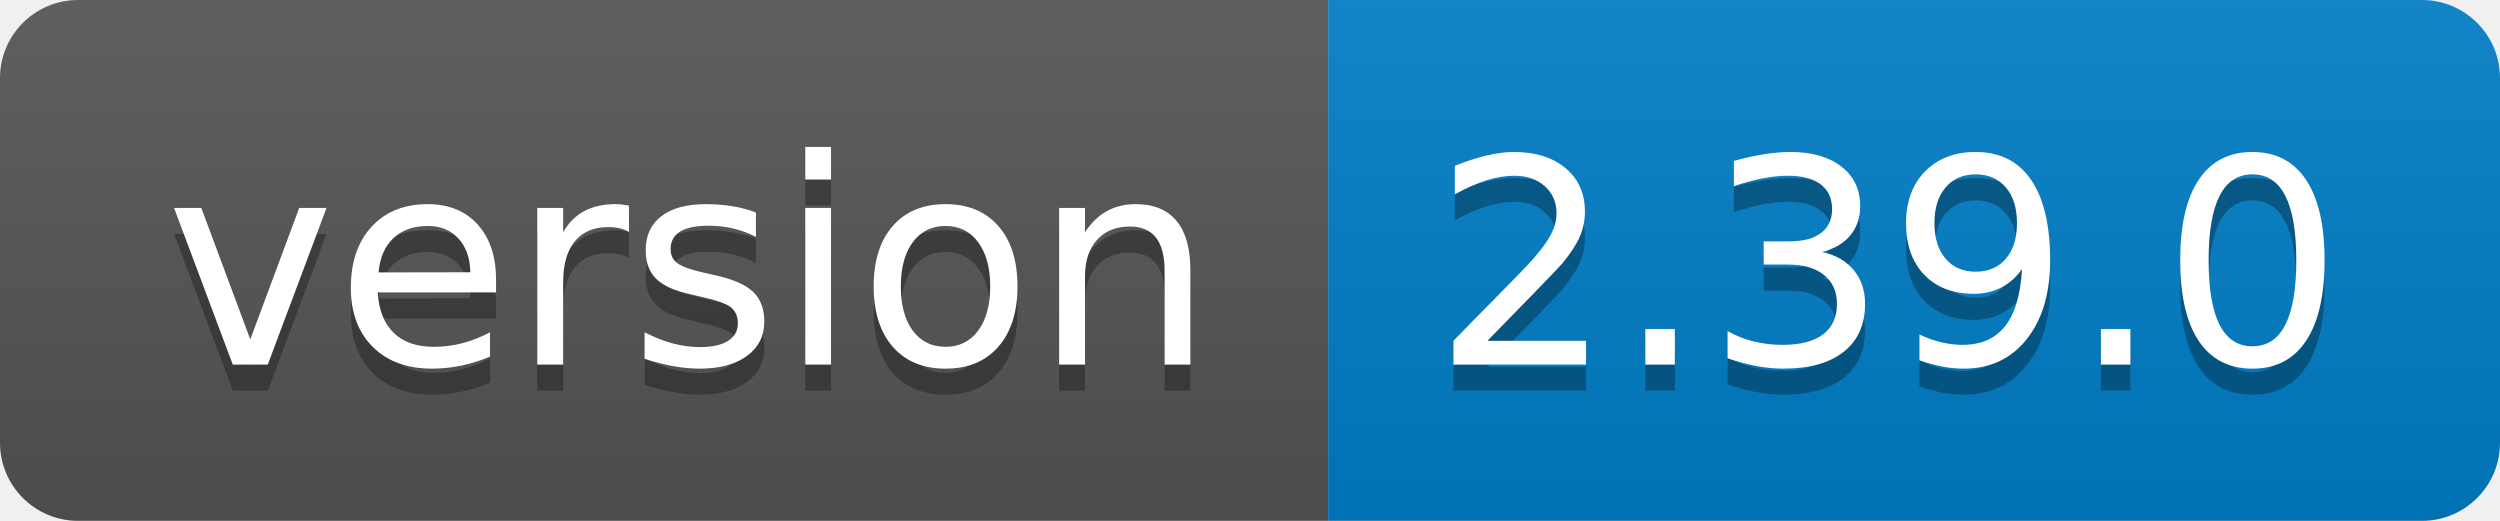
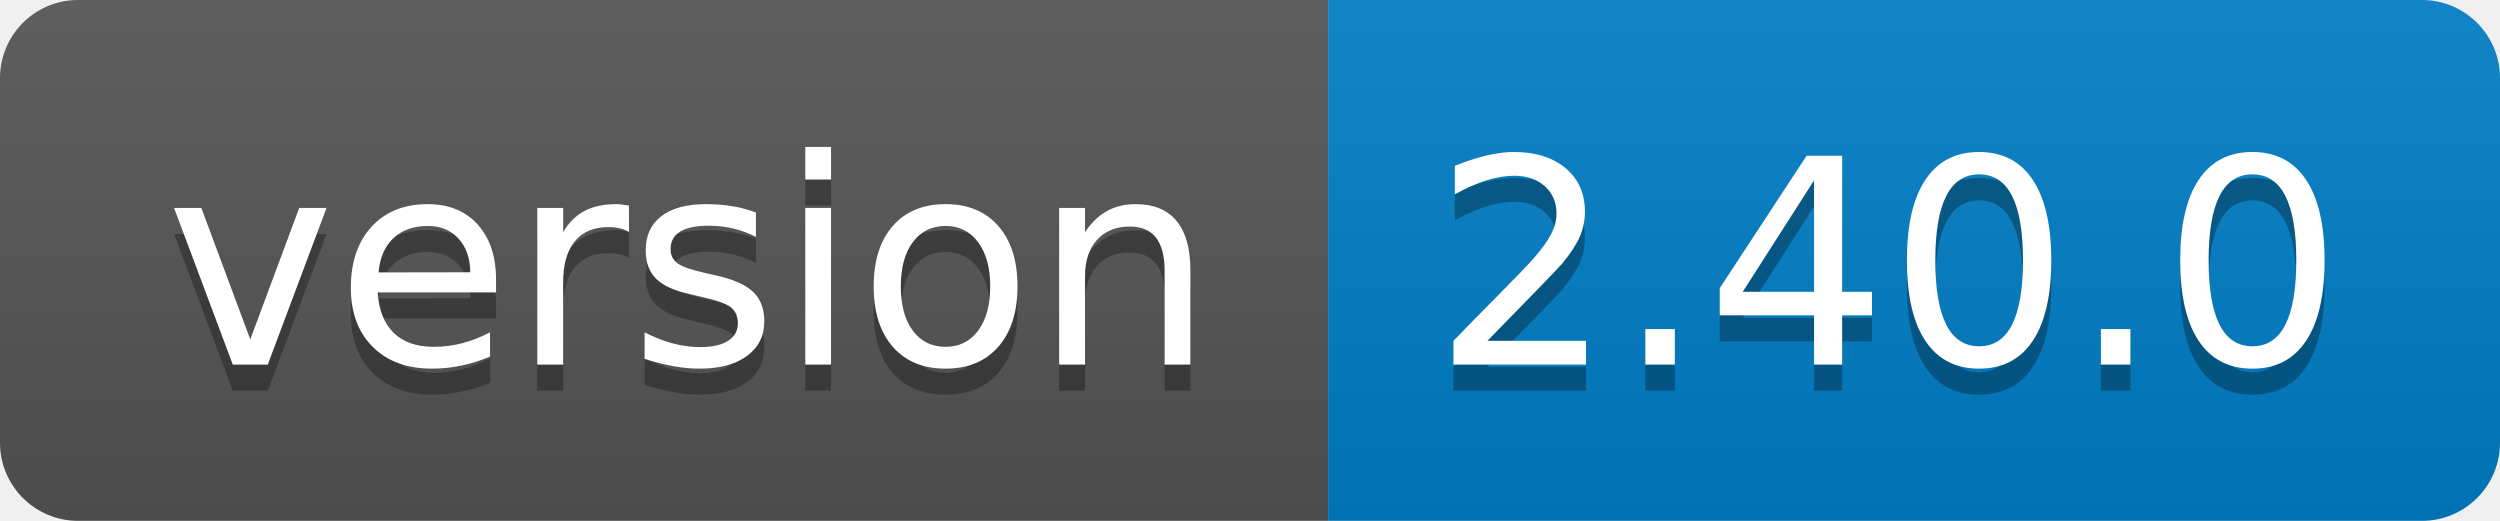
<svg xmlns="http://www.w3.org/2000/svg" width="96" height="20">
  <linearGradient id="b" x2="0" y2="100%">
    <stop offset="0" stop-color="#bbb" stop-opacity=".1" />
    <stop offset="1" stop-opacity=".1" />
  </linearGradient>
  <clipPath id="a">
    <rect width="96" height="20" rx="3" fill="#fff" />
  </clipPath>
  <g clip-path="url(#a)">
    <path fill="#555" d="M0 0h51v20H0z" />
    <path fill="#007ec6" d="M51 0h45v20H51z" />
    <path fill="url(#b)" d="M0 0h96v20H0z" />
  </g>
  <g fill="#fff" text-anchor="middle" font-family="DejaVu Sans,Verdana,Geneva,sans-serif" font-size="110">
    <text x="265" y="150" fill="#010101" fill-opacity=".3" transform="scale(.1)" textLength="410">version</text>
    <text x="265" y="140" transform="scale(.1)" textLength="410">version</text>
-     <text x="725" y="150" fill="#010101" fill-opacity=".3" transform="scale(.1)" textLength="350">2.39.0</text>
-     <text x="725" y="140" transform="scale(.1)" textLength="350">2.39.0</text>
+     <text x="725" y="150" fill="#010101" fill-opacity=".3" transform="scale(.1)" textLength="350">2.40.0</text>
+     <text x="725" y="140" transform="scale(.1)" textLength="350">2.40.0</text>
  </g>
</svg>
